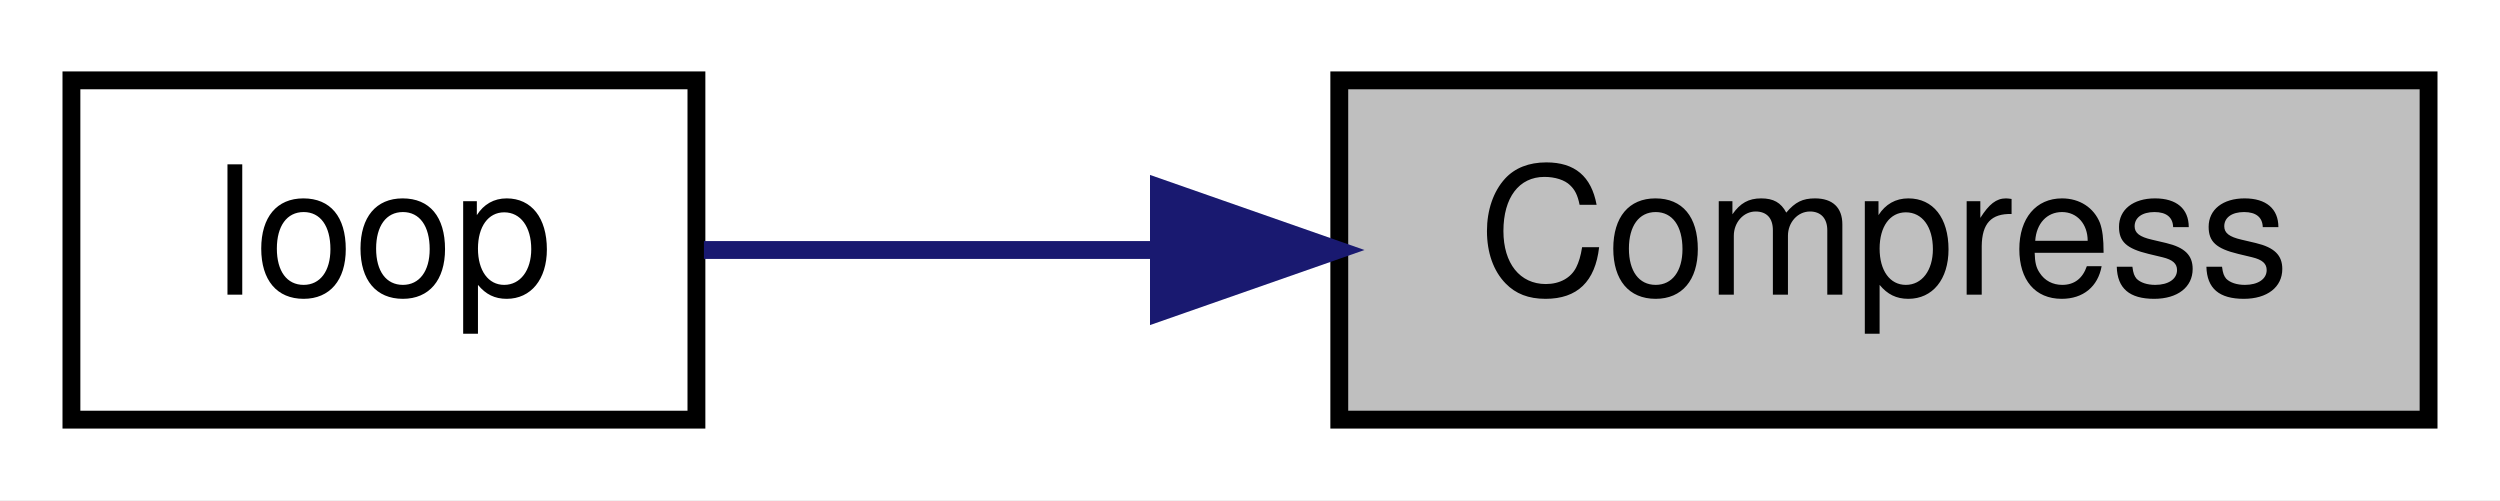
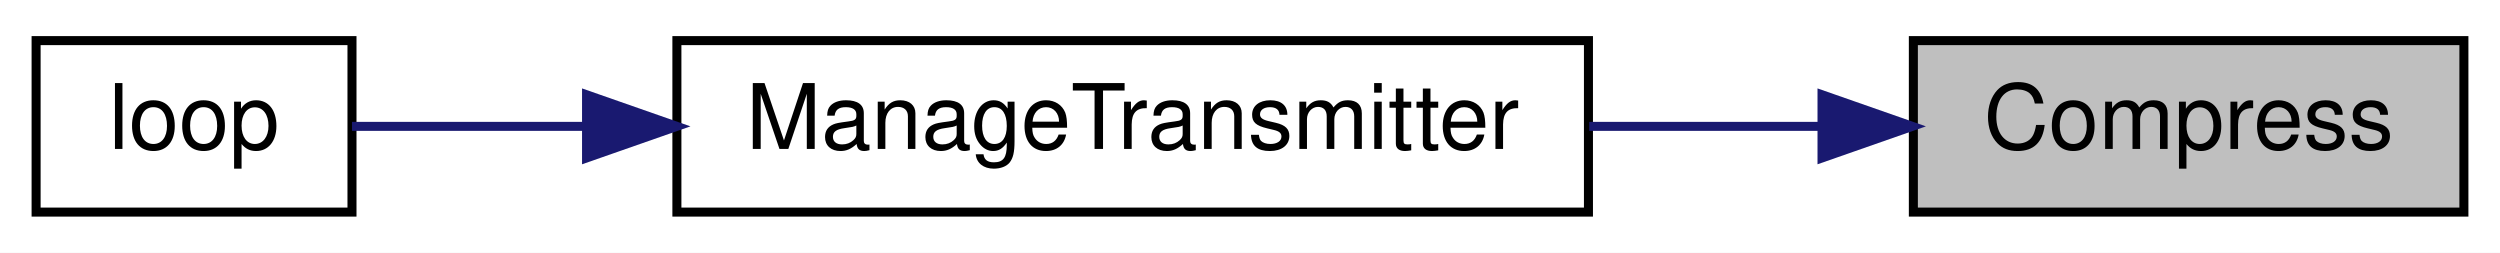
- <svg xmlns="http://www.w3.org/2000/svg" xmlns:xlink="http://www.w3.org/1999/xlink" width="140pt" height="28pt" viewBox="0.00 0.00 140.00 28.00">
+ <svg xmlns="http://www.w3.org/2000/svg" xmlns:xlink="http://www.w3.org/1999/xlink" width="277pt" height="28pt" viewBox="0.00 0.00 277.00 28.00">
  <g id="graph0" class="graph" transform="scale(1 1) rotate(0) translate(4 24)">
-     <polygon fill="white" stroke="transparent" points="-4,4 -4,-24 136,-24 136,4 -4,4" />
+     <polygon fill="white" stroke="transparent" points="-4,4 -4,-24 273,-24 273,4 -4,4" />
    <g id="node1" class="node">
      <g id="a_node1">
        <a xlink:title=" ">
-           <polygon fill="#bfbfbf" stroke="black" points="71,-0.5 71,-19.5 132,-19.5 132,-0.5 71,-0.5" />
-           <text text-anchor="middle" x="101.5" y="-7.5" font-family="Helvetica,sans-Serif" font-size="10.00">Compress</text>
+           <polygon fill="#bfbfbf" stroke="black" points="208,-0.5 208,-19.5 269,-19.5 269,-0.5 208,-0.5" />
+           <text text-anchor="middle" x="238.5" y="-7.5" font-family="Helvetica,sans-Serif" font-size="10.00">Compress</text>
        </a>
      </g>
    </g>
    <g id="node2" class="node">
      <g id="a_node2">
+         <a xlink:href="_transmitter_code_2src_2main_8cpp.html#a558ea014e230b7caa54ce5a37ad29b22" target="_top" xlink:title=" ">
+           <polygon fill="white" stroke="black" points="71,-0.5 71,-19.5 172,-19.5 172,-0.5 71,-0.5" />
+           <text text-anchor="middle" x="121.5" y="-7.5" font-family="Helvetica,sans-Serif" font-size="10.00">ManageTransmitter</text>
+         </a>
+       </g>
+     </g>
+     <g id="edge1" class="edge">
+       <path fill="none" stroke="midnightblue" d="M197.76,-10C189.48,-10 180.67,-10 172.09,-10" />
+       <polygon fill="midnightblue" stroke="midnightblue" points="197.88,-13.5 207.88,-10 197.88,-6.5 197.88,-13.5" />
+     </g>
+     <g id="node3" class="node">
+       <g id="a_node3">
        <a xlink:href="_transmitter_code_2src_2main_8cpp.html#ad3cb30894c94eb016e98bdcaa899ac86" target="_top" xlink:title=" ">
          <polygon fill="white" stroke="black" points="0,-0.5 0,-19.5 35,-19.5 35,-0.5 0,-0.5" />
          <text text-anchor="middle" x="17.5" y="-7.5" font-family="Helvetica,sans-Serif" font-size="10.00">loop</text>
        </a>
      </g>
    </g>
-     <g id="edge1" class="edge">
-       <path fill="none" stroke="midnightblue" d="M60.89,-10C51.91,-10 42.85,-10 35.42,-10" />
-       <polygon fill="midnightblue" stroke="midnightblue" points="60.9,-13.5 70.9,-10 60.9,-6.5 60.9,-13.5" />
+     <g id="edge2" class="edge">
+       <path fill="none" stroke="midnightblue" d="M60.98,-10C51.45,-10 42.33,-10 35,-10" />
+       <polygon fill="midnightblue" stroke="midnightblue" points="60.99,-13.5 70.99,-10 60.99,-6.5 60.99,-13.5" />
    </g>
  </g>
</svg>
